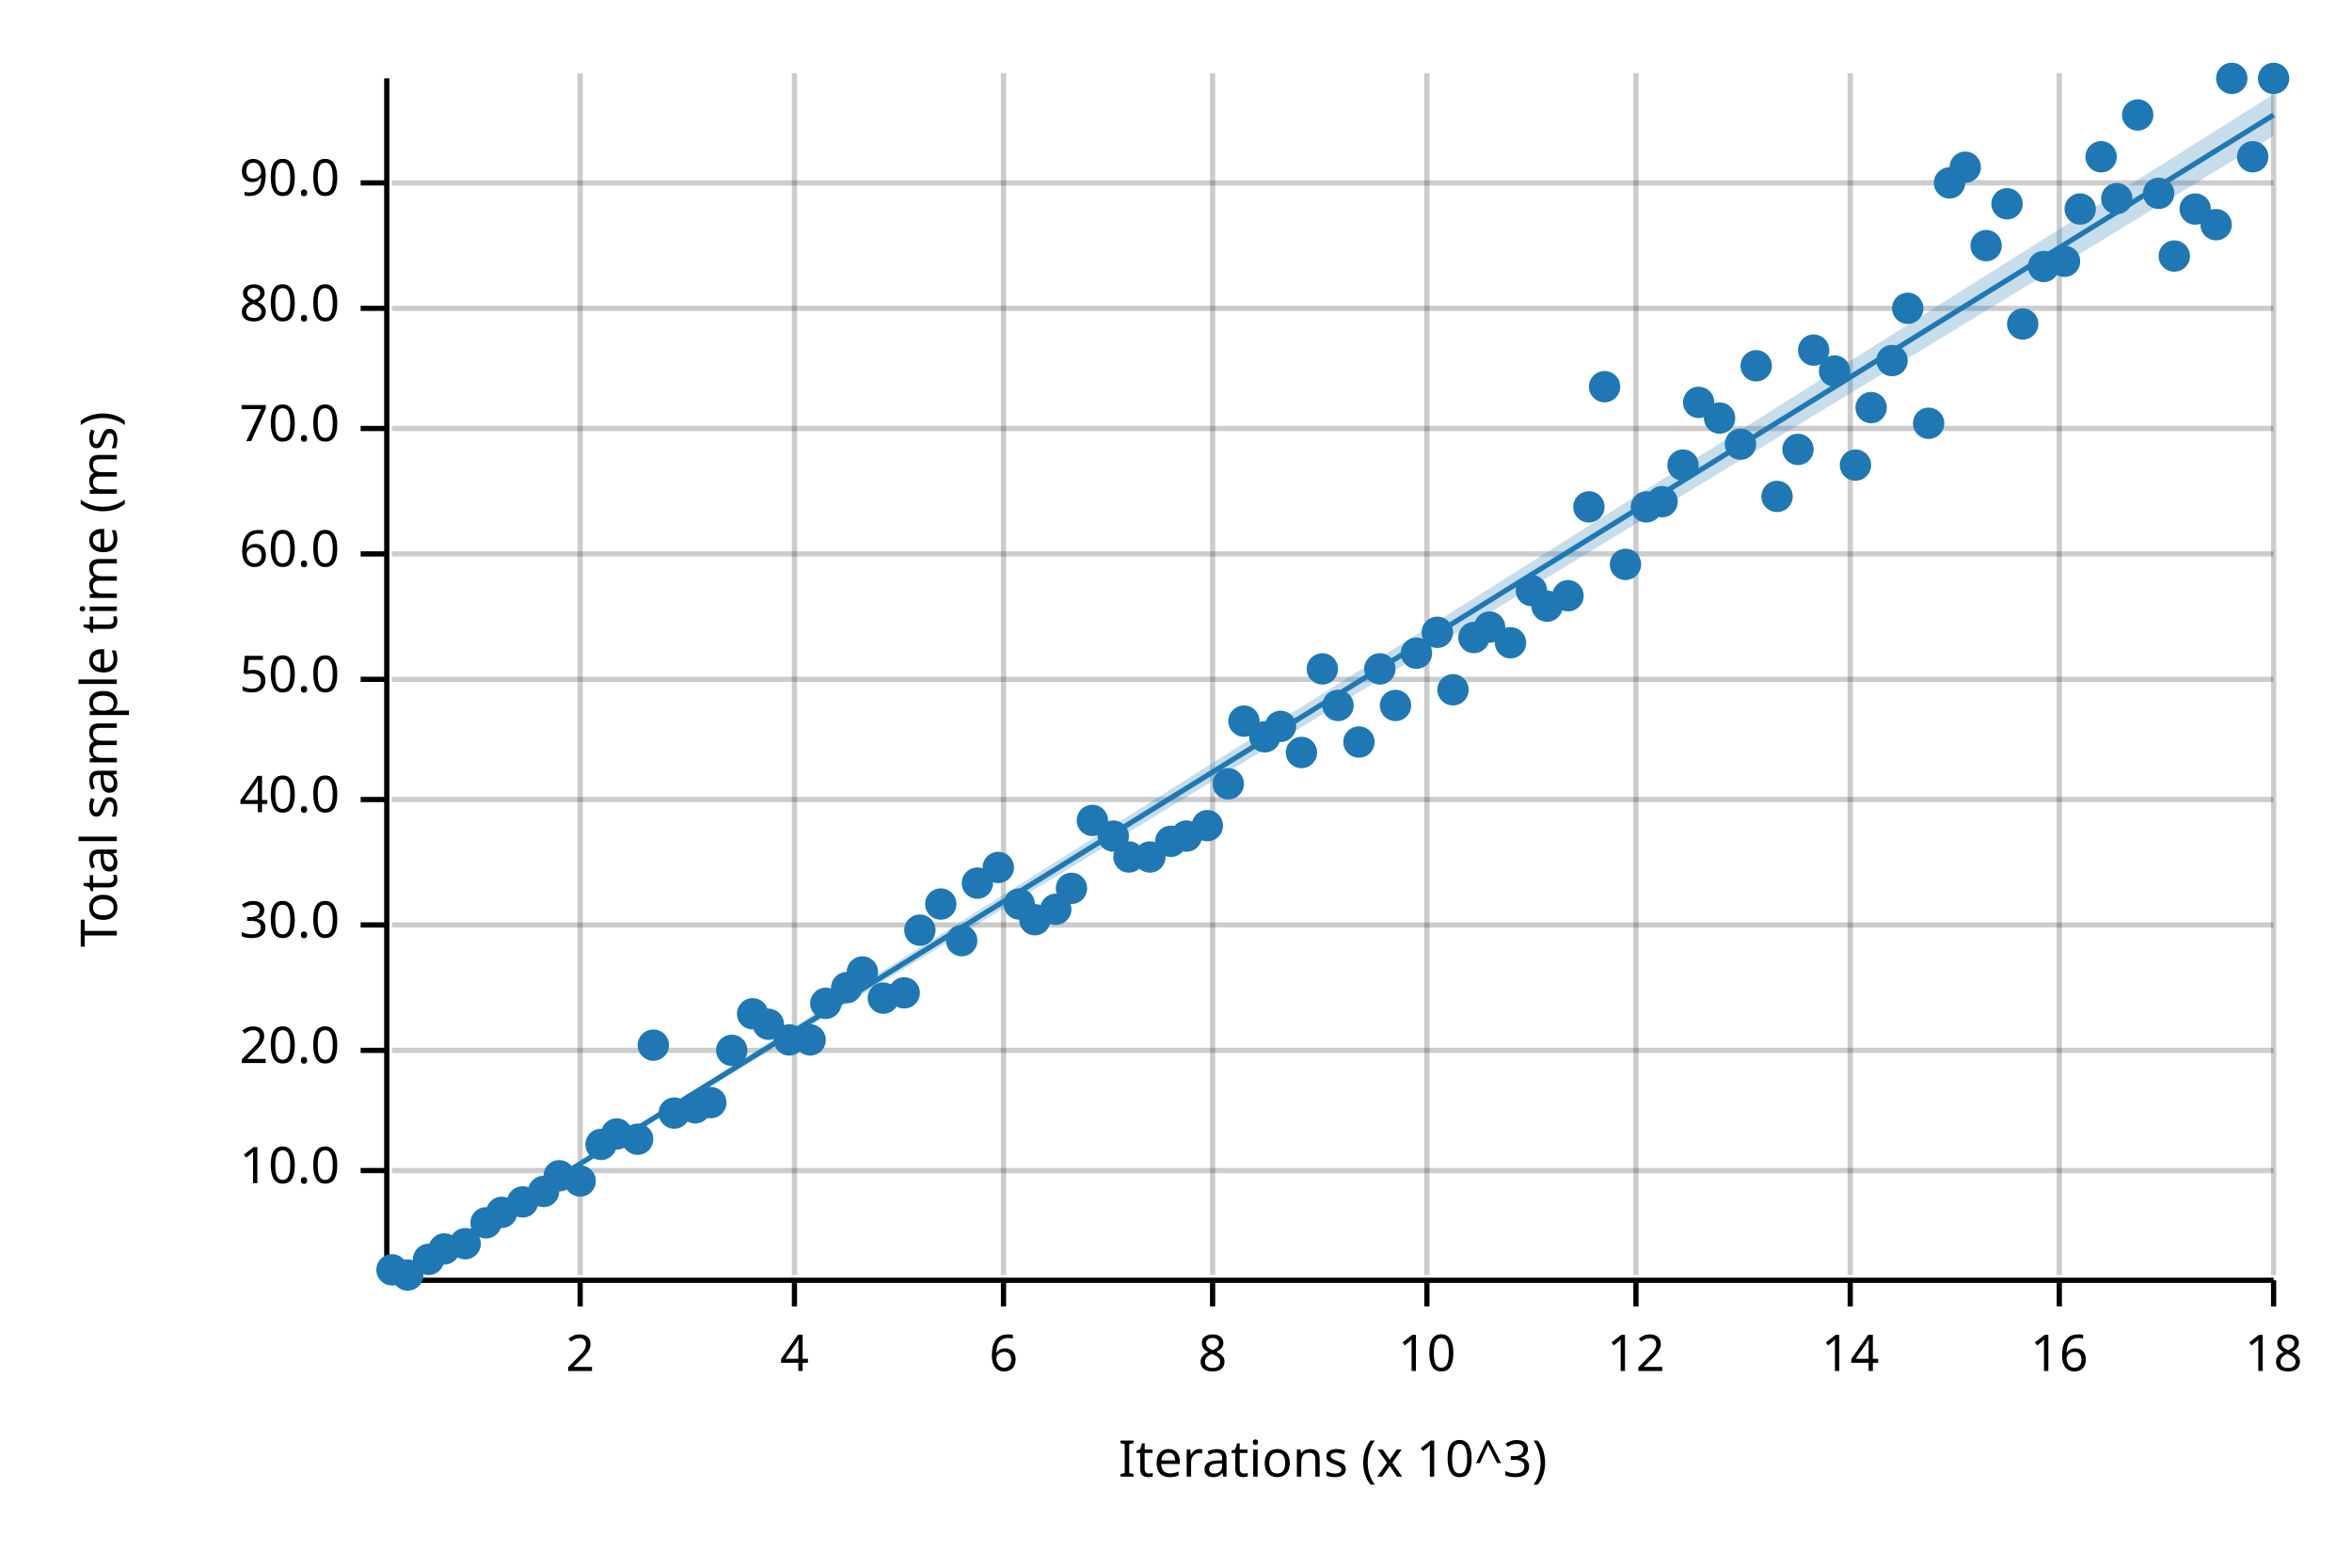
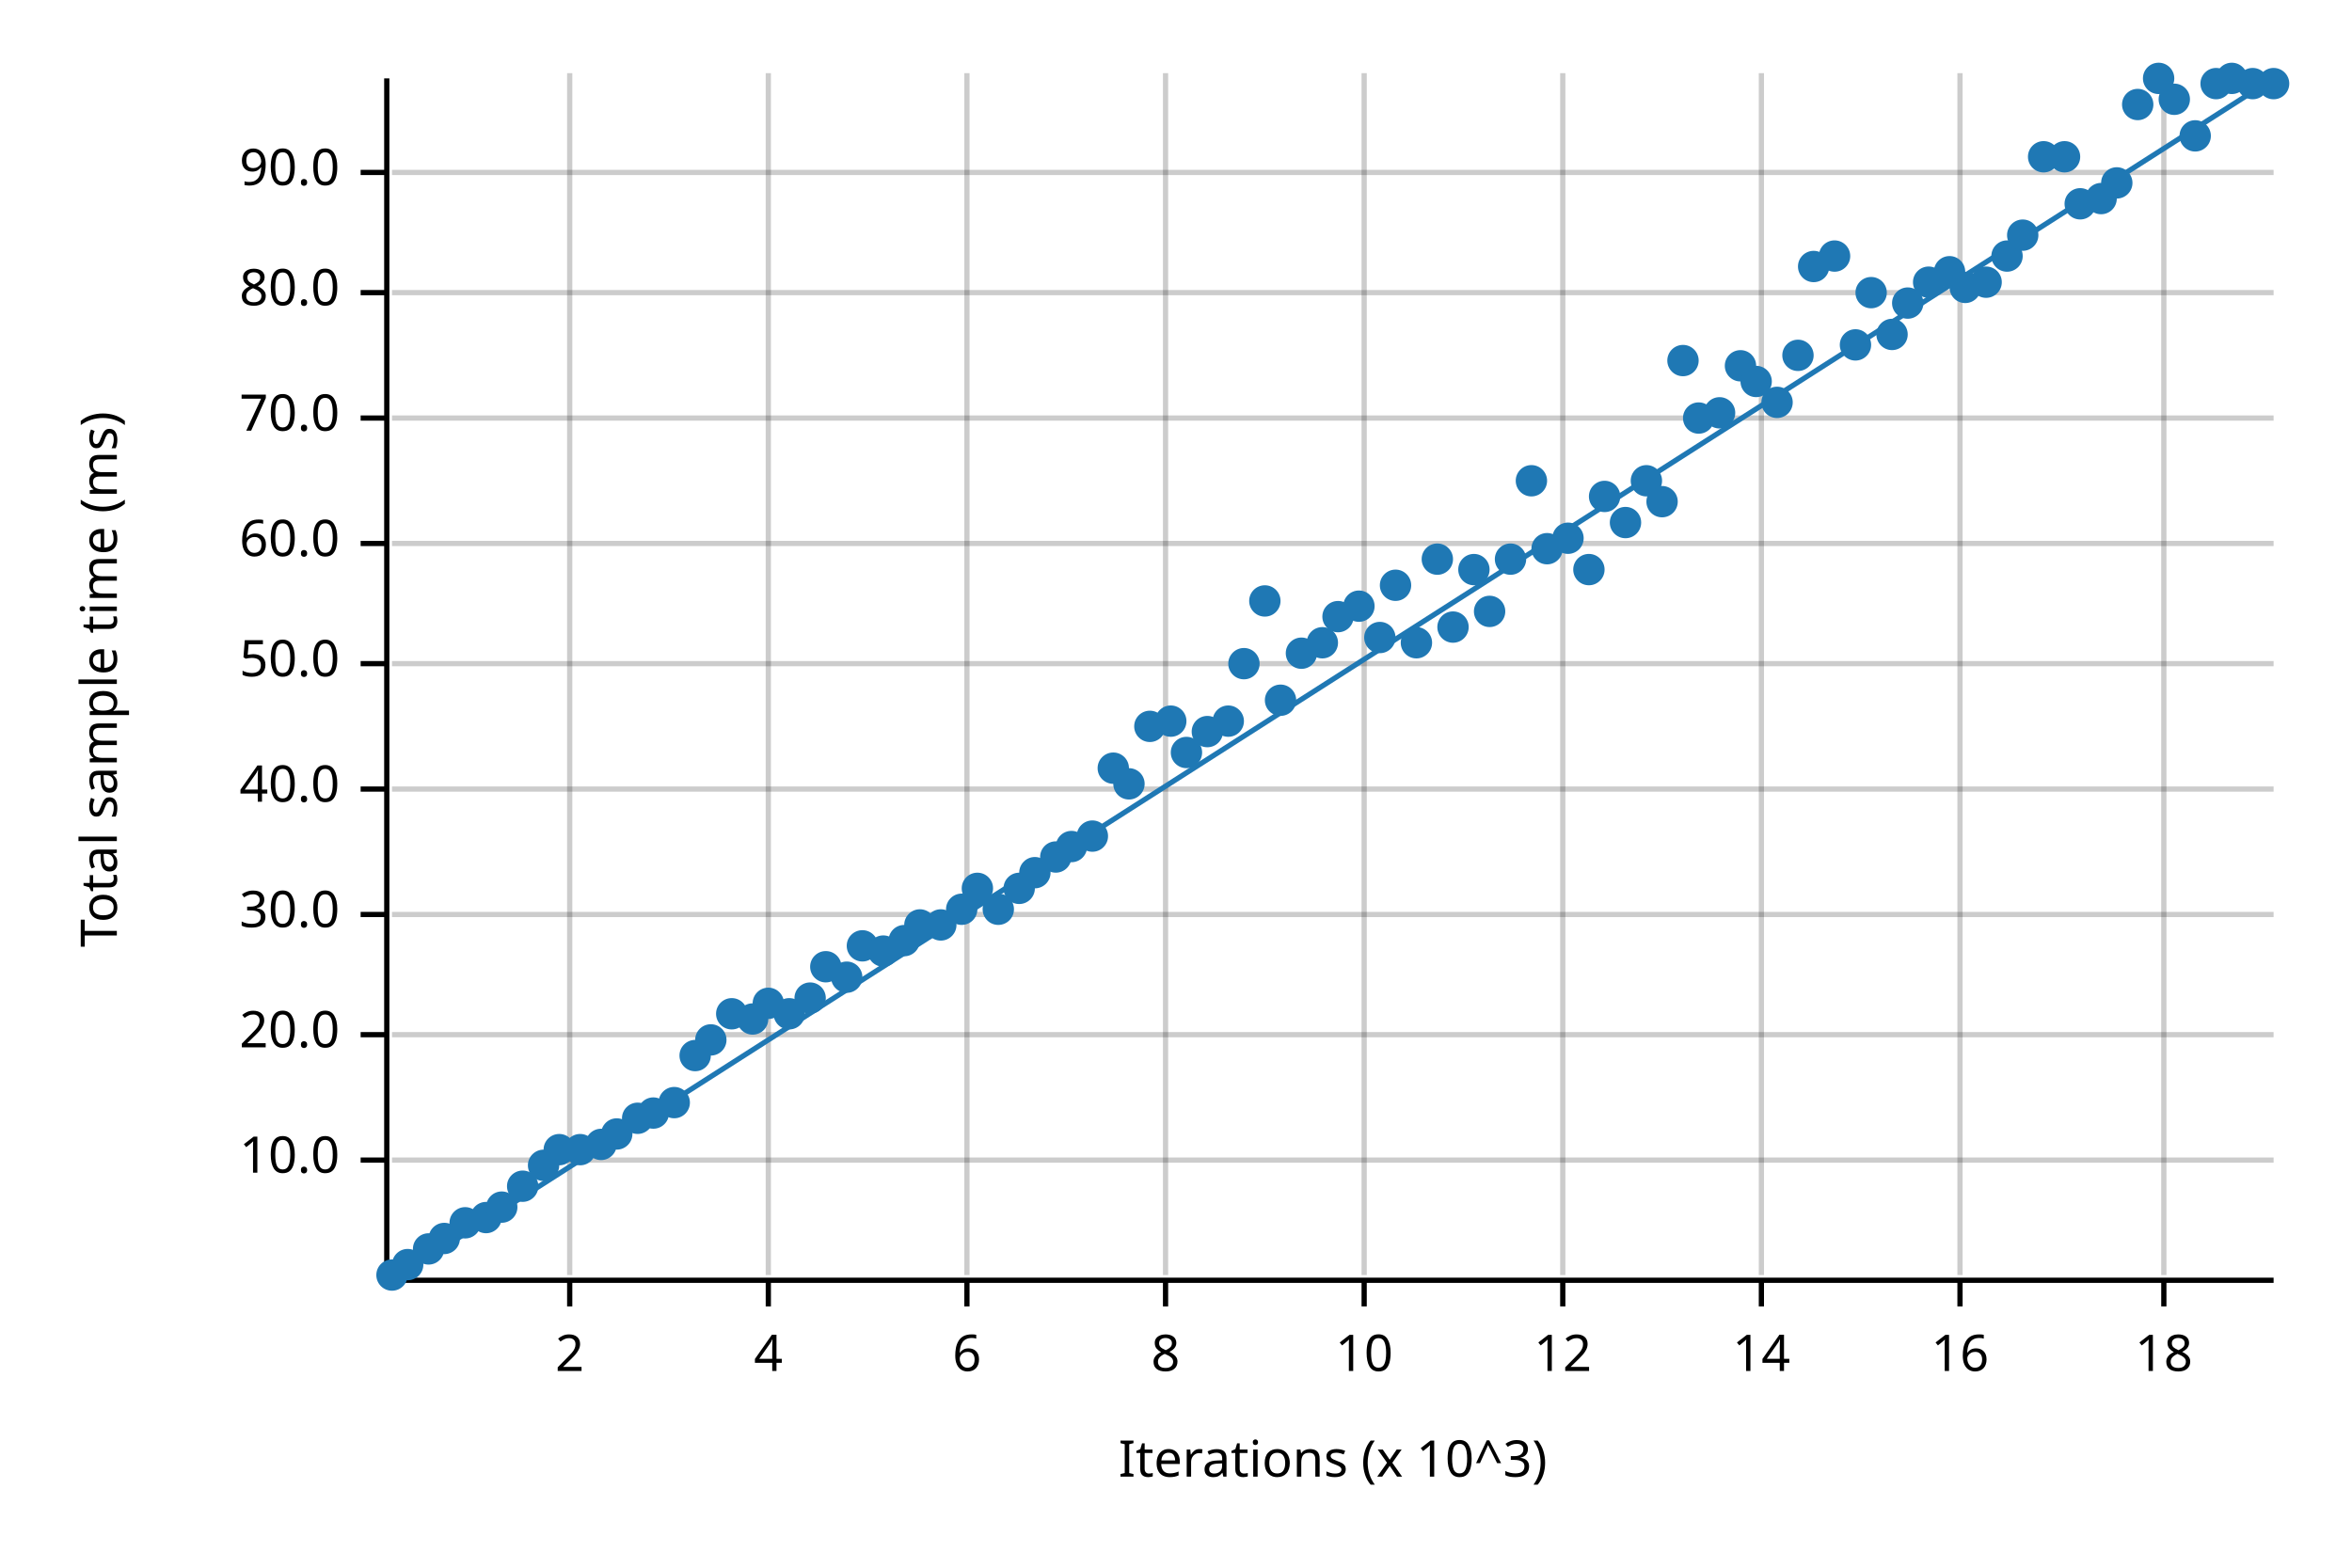
<svg xmlns="http://www.w3.org/2000/svg" width="450" height="300" viewBox="0 0 450 300">
  <text x="15" y="130" dy="0.76em" text-anchor="middle" font-family="sans-serif" font-size="9.677" opacity="1" fill="#000000" transform="rotate(270, 15, 130)">
Total sample time (ms)
</text>
  <text x="255" y="285" dy="-0.5ex" text-anchor="middle" font-family="sans-serif" font-size="9.677" opacity="1" fill="#000000">
Iterations (x 10^3)
</text>
-   <line opacity="0.2" stroke="#000000" stroke-width="1" x1="111" y1="244" x2="111" y2="14" />
-   <line opacity="0.2" stroke="#000000" stroke-width="1" x1="152" y1="244" x2="152" y2="14" />
-   <line opacity="0.2" stroke="#000000" stroke-width="1" x1="192" y1="244" x2="192" y2="14" />
-   <line opacity="0.2" stroke="#000000" stroke-width="1" x1="232" y1="244" x2="232" y2="14" />
-   <line opacity="0.2" stroke="#000000" stroke-width="1" x1="273" y1="244" x2="273" y2="14" />
-   <line opacity="0.2" stroke="#000000" stroke-width="1" x1="313" y1="244" x2="313" y2="14" />
-   <line opacity="0.2" stroke="#000000" stroke-width="1" x1="354" y1="244" x2="354" y2="14" />
-   <line opacity="0.2" stroke="#000000" stroke-width="1" x1="394" y1="244" x2="394" y2="14" />
-   <line opacity="0.2" stroke="#000000" stroke-width="1" x1="435" y1="244" x2="435" y2="14" />
-   <line opacity="0.2" stroke="#000000" stroke-width="1" x1="75" y1="224" x2="435" y2="224" />
-   <line opacity="0.2" stroke="#000000" stroke-width="1" x1="75" y1="201" x2="435" y2="201" />
-   <line opacity="0.2" stroke="#000000" stroke-width="1" x1="75" y1="177" x2="435" y2="177" />
-   <line opacity="0.2" stroke="#000000" stroke-width="1" x1="75" y1="153" x2="435" y2="153" />
-   <line opacity="0.2" stroke="#000000" stroke-width="1" x1="75" y1="130" x2="435" y2="130" />
-   <line opacity="0.2" stroke="#000000" stroke-width="1" x1="75" y1="106" x2="435" y2="106" />
-   <line opacity="0.2" stroke="#000000" stroke-width="1" x1="75" y1="82" x2="435" y2="82" />
-   <line opacity="0.2" stroke="#000000" stroke-width="1" x1="75" y1="59" x2="435" y2="59" />
-   <line opacity="0.2" stroke="#000000" stroke-width="1" x1="75" y1="35" x2="435" y2="35" />
+   <line opacity="0.2" stroke="#000000" stroke-width="1" x1="109" y1="244" x2="109" y2="14" />
+   <line opacity="0.2" stroke="#000000" stroke-width="1" x1="147" y1="244" x2="147" y2="14" />
+   <line opacity="0.2" stroke="#000000" stroke-width="1" x1="185" y1="244" x2="185" y2="14" />
+   <line opacity="0.2" stroke="#000000" stroke-width="1" x1="223" y1="244" x2="223" y2="14" />
+   <line opacity="0.2" stroke="#000000" stroke-width="1" x1="261" y1="244" x2="261" y2="14" />
+   <line opacity="0.2" stroke="#000000" stroke-width="1" x1="299" y1="244" x2="299" y2="14" />
+   <line opacity="0.2" stroke="#000000" stroke-width="1" x1="337" y1="244" x2="337" y2="14" />
+   <line opacity="0.2" stroke="#000000" stroke-width="1" x1="375" y1="244" x2="375" y2="14" />
+   <line opacity="0.2" stroke="#000000" stroke-width="1" x1="414" y1="244" x2="414" y2="14" />
+   <line opacity="0.2" stroke="#000000" stroke-width="1" x1="75" y1="222" x2="435" y2="222" />
+   <line opacity="0.2" stroke="#000000" stroke-width="1" x1="75" y1="198" x2="435" y2="198" />
+   <line opacity="0.2" stroke="#000000" stroke-width="1" x1="75" y1="175" x2="435" y2="175" />
+   <line opacity="0.2" stroke="#000000" stroke-width="1" x1="75" y1="151" x2="435" y2="151" />
+   <line opacity="0.2" stroke="#000000" stroke-width="1" x1="75" y1="127" x2="435" y2="127" />
+   <line opacity="0.2" stroke="#000000" stroke-width="1" x1="75" y1="104" x2="435" y2="104" />
+   <line opacity="0.2" stroke="#000000" stroke-width="1" x1="75" y1="80" x2="435" y2="80" />
+   <line opacity="0.2" stroke="#000000" stroke-width="1" x1="75" y1="56" x2="435" y2="56" />
+   <line opacity="0.2" stroke="#000000" stroke-width="1" x1="75" y1="33" x2="435" y2="33" />
  <polyline fill="none" opacity="1" stroke="#000000" stroke-width="1" points="74,15 74,245 " />
-   <text x="65" y="224" dy="0.5ex" text-anchor="end" font-family="sans-serif" font-size="9.677" opacity="1" fill="#000000">
+   <text x="65" y="222" dy="0.5ex" text-anchor="end" font-family="sans-serif" font-size="9.677" opacity="1" fill="#000000">
10.0
</text>
-   <polyline fill="none" opacity="1" stroke="#000000" stroke-width="1" points="69,224 74,224 " />
-   <text x="65" y="201" dy="0.5ex" text-anchor="end" font-family="sans-serif" font-size="9.677" opacity="1" fill="#000000">
+   <polyline fill="none" opacity="1" stroke="#000000" stroke-width="1" points="69,222 74,222 " />
+   <text x="65" y="198" dy="0.5ex" text-anchor="end" font-family="sans-serif" font-size="9.677" opacity="1" fill="#000000">
20.0
</text>
-   <polyline fill="none" opacity="1" stroke="#000000" stroke-width="1" points="69,201 74,201 " />
-   <text x="65" y="177" dy="0.5ex" text-anchor="end" font-family="sans-serif" font-size="9.677" opacity="1" fill="#000000">
+   <polyline fill="none" opacity="1" stroke="#000000" stroke-width="1" points="69,198 74,198 " />
+   <text x="65" y="175" dy="0.5ex" text-anchor="end" font-family="sans-serif" font-size="9.677" opacity="1" fill="#000000">
30.0
</text>
-   <polyline fill="none" opacity="1" stroke="#000000" stroke-width="1" points="69,177 74,177 " />
-   <text x="65" y="153" dy="0.5ex" text-anchor="end" font-family="sans-serif" font-size="9.677" opacity="1" fill="#000000">
+   <polyline fill="none" opacity="1" stroke="#000000" stroke-width="1" points="69,175 74,175 " />
+   <text x="65" y="151" dy="0.5ex" text-anchor="end" font-family="sans-serif" font-size="9.677" opacity="1" fill="#000000">
40.0
</text>
-   <polyline fill="none" opacity="1" stroke="#000000" stroke-width="1" points="69,153 74,153 " />
-   <text x="65" y="130" dy="0.5ex" text-anchor="end" font-family="sans-serif" font-size="9.677" opacity="1" fill="#000000">
+   <polyline fill="none" opacity="1" stroke="#000000" stroke-width="1" points="69,151 74,151 " />
+   <text x="65" y="127" dy="0.5ex" text-anchor="end" font-family="sans-serif" font-size="9.677" opacity="1" fill="#000000">
50.0
</text>
-   <polyline fill="none" opacity="1" stroke="#000000" stroke-width="1" points="69,130 74,130 " />
-   <text x="65" y="106" dy="0.5ex" text-anchor="end" font-family="sans-serif" font-size="9.677" opacity="1" fill="#000000">
+   <polyline fill="none" opacity="1" stroke="#000000" stroke-width="1" points="69,127 74,127 " />
+   <text x="65" y="104" dy="0.5ex" text-anchor="end" font-family="sans-serif" font-size="9.677" opacity="1" fill="#000000">
60.0
</text>
-   <polyline fill="none" opacity="1" stroke="#000000" stroke-width="1" points="69,106 74,106 " />
-   <text x="65" y="82" dy="0.5ex" text-anchor="end" font-family="sans-serif" font-size="9.677" opacity="1" fill="#000000">
+   <polyline fill="none" opacity="1" stroke="#000000" stroke-width="1" points="69,104 74,104 " />
+   <text x="65" y="80" dy="0.5ex" text-anchor="end" font-family="sans-serif" font-size="9.677" opacity="1" fill="#000000">
70.0
</text>
-   <polyline fill="none" opacity="1" stroke="#000000" stroke-width="1" points="69,82 74,82 " />
-   <text x="65" y="59" dy="0.5ex" text-anchor="end" font-family="sans-serif" font-size="9.677" opacity="1" fill="#000000">
+   <polyline fill="none" opacity="1" stroke="#000000" stroke-width="1" points="69,80 74,80 " />
+   <text x="65" y="56" dy="0.5ex" text-anchor="end" font-family="sans-serif" font-size="9.677" opacity="1" fill="#000000">
80.0
</text>
-   <polyline fill="none" opacity="1" stroke="#000000" stroke-width="1" points="69,59 74,59 " />
-   <text x="65" y="35" dy="0.5ex" text-anchor="end" font-family="sans-serif" font-size="9.677" opacity="1" fill="#000000">
+   <polyline fill="none" opacity="1" stroke="#000000" stroke-width="1" points="69,56 74,56 " />
+   <text x="65" y="33" dy="0.5ex" text-anchor="end" font-family="sans-serif" font-size="9.677" opacity="1" fill="#000000">
90.0
</text>
-   <polyline fill="none" opacity="1" stroke="#000000" stroke-width="1" points="69,35 74,35 " />
+   <polyline fill="none" opacity="1" stroke="#000000" stroke-width="1" points="69,33 74,33 " />
  <polyline fill="none" opacity="1" stroke="#000000" stroke-width="1" points="75,245 435,245 " />
-   <text x="111" y="255" dy="0.76em" text-anchor="middle" font-family="sans-serif" font-size="9.677" opacity="1" fill="#000000">
+   <text x="109" y="255" dy="0.76em" text-anchor="middle" font-family="sans-serif" font-size="9.677" opacity="1" fill="#000000">
2
</text>
-   <polyline fill="none" opacity="1" stroke="#000000" stroke-width="1" points="111,245 111,250 " />
-   <text x="152" y="255" dy="0.76em" text-anchor="middle" font-family="sans-serif" font-size="9.677" opacity="1" fill="#000000">
+   <polyline fill="none" opacity="1" stroke="#000000" stroke-width="1" points="109,245 109,250 " />
+   <text x="147" y="255" dy="0.76em" text-anchor="middle" font-family="sans-serif" font-size="9.677" opacity="1" fill="#000000">
4
</text>
-   <polyline fill="none" opacity="1" stroke="#000000" stroke-width="1" points="152,245 152,250 " />
-   <text x="192" y="255" dy="0.76em" text-anchor="middle" font-family="sans-serif" font-size="9.677" opacity="1" fill="#000000">
+   <polyline fill="none" opacity="1" stroke="#000000" stroke-width="1" points="147,245 147,250 " />
+   <text x="185" y="255" dy="0.76em" text-anchor="middle" font-family="sans-serif" font-size="9.677" opacity="1" fill="#000000">
6
</text>
-   <polyline fill="none" opacity="1" stroke="#000000" stroke-width="1" points="192,245 192,250 " />
-   <text x="232" y="255" dy="0.76em" text-anchor="middle" font-family="sans-serif" font-size="9.677" opacity="1" fill="#000000">
+   <polyline fill="none" opacity="1" stroke="#000000" stroke-width="1" points="185,245 185,250 " />
+   <text x="223" y="255" dy="0.76em" text-anchor="middle" font-family="sans-serif" font-size="9.677" opacity="1" fill="#000000">
8
</text>
-   <polyline fill="none" opacity="1" stroke="#000000" stroke-width="1" points="232,245 232,250 " />
-   <text x="273" y="255" dy="0.76em" text-anchor="middle" font-family="sans-serif" font-size="9.677" opacity="1" fill="#000000">
+   <polyline fill="none" opacity="1" stroke="#000000" stroke-width="1" points="223,245 223,250 " />
+   <text x="261" y="255" dy="0.76em" text-anchor="middle" font-family="sans-serif" font-size="9.677" opacity="1" fill="#000000">
10
</text>
-   <polyline fill="none" opacity="1" stroke="#000000" stroke-width="1" points="273,245 273,250 " />
-   <text x="313" y="255" dy="0.76em" text-anchor="middle" font-family="sans-serif" font-size="9.677" opacity="1" fill="#000000">
+   <polyline fill="none" opacity="1" stroke="#000000" stroke-width="1" points="261,245 261,250 " />
+   <text x="299" y="255" dy="0.76em" text-anchor="middle" font-family="sans-serif" font-size="9.677" opacity="1" fill="#000000">
12
</text>
-   <polyline fill="none" opacity="1" stroke="#000000" stroke-width="1" points="313,245 313,250 " />
-   <text x="354" y="255" dy="0.76em" text-anchor="middle" font-family="sans-serif" font-size="9.677" opacity="1" fill="#000000">
+   <polyline fill="none" opacity="1" stroke="#000000" stroke-width="1" points="299,245 299,250 " />
+   <text x="337" y="255" dy="0.76em" text-anchor="middle" font-family="sans-serif" font-size="9.677" opacity="1" fill="#000000">
14
</text>
-   <polyline fill="none" opacity="1" stroke="#000000" stroke-width="1" points="354,245 354,250 " />
-   <text x="394" y="255" dy="0.76em" text-anchor="middle" font-family="sans-serif" font-size="9.677" opacity="1" fill="#000000">
+   <polyline fill="none" opacity="1" stroke="#000000" stroke-width="1" points="337,245 337,250 " />
+   <text x="375" y="255" dy="0.76em" text-anchor="middle" font-family="sans-serif" font-size="9.677" opacity="1" fill="#000000">
16
</text>
-   <polyline fill="none" opacity="1" stroke="#000000" stroke-width="1" points="394,245 394,250 " />
-   <text x="435" y="255" dy="0.76em" text-anchor="middle" font-family="sans-serif" font-size="9.677" opacity="1" fill="#000000">
+   <polyline fill="none" opacity="1" stroke="#000000" stroke-width="1" points="375,245 375,250 " />
+   <text x="414" y="255" dy="0.76em" text-anchor="middle" font-family="sans-serif" font-size="9.677" opacity="1" fill="#000000">
18
</text>
-   <polyline fill="none" opacity="1" stroke="#000000" stroke-width="1" points="435,245 435,250 " />
-   <circle cx="75" cy="243" r="3" opacity="1" fill="#1F78B4" stroke="none" />
-   <circle cx="78" cy="244" r="3" opacity="1" fill="#1F78B4" stroke="none" />
-   <circle cx="82" cy="241" r="3" opacity="1" fill="#1F78B4" stroke="none" />
-   <circle cx="85" cy="239" r="3" opacity="1" fill="#1F78B4" stroke="none" />
-   <circle cx="89" cy="238" r="3" opacity="1" fill="#1F78B4" stroke="none" />
-   <circle cx="93" cy="234" r="3" opacity="1" fill="#1F78B4" stroke="none" />
-   <circle cx="96" cy="232" r="3" opacity="1" fill="#1F78B4" stroke="none" />
-   <circle cx="100" cy="230" r="3" opacity="1" fill="#1F78B4" stroke="none" />
-   <circle cx="104" cy="228" r="3" opacity="1" fill="#1F78B4" stroke="none" />
-   <circle cx="107" cy="225" r="3" opacity="1" fill="#1F78B4" stroke="none" />
-   <circle cx="111" cy="226" r="3" opacity="1" fill="#1F78B4" stroke="none" />
+   <polyline fill="none" opacity="1" stroke="#000000" stroke-width="1" points="414,245 414,250 " />
+   <circle cx="75" cy="244" r="3" opacity="1" fill="#1F78B4" stroke="none" />
+   <circle cx="78" cy="242" r="3" opacity="1" fill="#1F78B4" stroke="none" />
+   <circle cx="82" cy="239" r="3" opacity="1" fill="#1F78B4" stroke="none" />
+   <circle cx="85" cy="237" r="3" opacity="1" fill="#1F78B4" stroke="none" />
+   <circle cx="89" cy="234" r="3" opacity="1" fill="#1F78B4" stroke="none" />
+   <circle cx="93" cy="233" r="3" opacity="1" fill="#1F78B4" stroke="none" />
+   <circle cx="96" cy="231" r="3" opacity="1" fill="#1F78B4" stroke="none" />
+   <circle cx="100" cy="227" r="3" opacity="1" fill="#1F78B4" stroke="none" />
+   <circle cx="104" cy="223" r="3" opacity="1" fill="#1F78B4" stroke="none" />
+   <circle cx="107" cy="220" r="3" opacity="1" fill="#1F78B4" stroke="none" />
+   <circle cx="111" cy="220" r="3" opacity="1" fill="#1F78B4" stroke="none" />
  <circle cx="115" cy="219" r="3" opacity="1" fill="#1F78B4" stroke="none" />
  <circle cx="118" cy="217" r="3" opacity="1" fill="#1F78B4" stroke="none" />
-   <circle cx="122" cy="218" r="3" opacity="1" fill="#1F78B4" stroke="none" />
-   <circle cx="125" cy="200" r="3" opacity="1" fill="#1F78B4" stroke="none" />
-   <circle cx="129" cy="213" r="3" opacity="1" fill="#1F78B4" stroke="none" />
-   <circle cx="133" cy="212" r="3" opacity="1" fill="#1F78B4" stroke="none" />
-   <circle cx="136" cy="211" r="3" opacity="1" fill="#1F78B4" stroke="none" />
-   <circle cx="140" cy="201" r="3" opacity="1" fill="#1F78B4" stroke="none" />
-   <circle cx="144" cy="194" r="3" opacity="1" fill="#1F78B4" stroke="none" />
-   <circle cx="147" cy="196" r="3" opacity="1" fill="#1F78B4" stroke="none" />
-   <circle cx="151" cy="199" r="3" opacity="1" fill="#1F78B4" stroke="none" />
-   <circle cx="155" cy="199" r="3" opacity="1" fill="#1F78B4" stroke="none" />
-   <circle cx="158" cy="192" r="3" opacity="1" fill="#1F78B4" stroke="none" />
-   <circle cx="162" cy="189" r="3" opacity="1" fill="#1F78B4" stroke="none" />
-   <circle cx="165" cy="186" r="3" opacity="1" fill="#1F78B4" stroke="none" />
-   <circle cx="169" cy="191" r="3" opacity="1" fill="#1F78B4" stroke="none" />
-   <circle cx="173" cy="190" r="3" opacity="1" fill="#1F78B4" stroke="none" />
-   <circle cx="176" cy="178" r="3" opacity="1" fill="#1F78B4" stroke="none" />
-   <circle cx="180" cy="173" r="3" opacity="1" fill="#1F78B4" stroke="none" />
-   <circle cx="184" cy="180" r="3" opacity="1" fill="#1F78B4" stroke="none" />
-   <circle cx="187" cy="169" r="3" opacity="1" fill="#1F78B4" stroke="none" />
-   <circle cx="191" cy="166" r="3" opacity="1" fill="#1F78B4" stroke="none" />
-   <circle cx="195" cy="173" r="3" opacity="1" fill="#1F78B4" stroke="none" />
-   <circle cx="198" cy="176" r="3" opacity="1" fill="#1F78B4" stroke="none" />
-   <circle cx="202" cy="174" r="3" opacity="1" fill="#1F78B4" stroke="none" />
-   <circle cx="205" cy="170" r="3" opacity="1" fill="#1F78B4" stroke="none" />
-   <circle cx="209" cy="157" r="3" opacity="1" fill="#1F78B4" stroke="none" />
-   <circle cx="213" cy="160" r="3" opacity="1" fill="#1F78B4" stroke="none" />
-   <circle cx="216" cy="164" r="3" opacity="1" fill="#1F78B4" stroke="none" />
-   <circle cx="220" cy="164" r="3" opacity="1" fill="#1F78B4" stroke="none" />
-   <circle cx="224" cy="161" r="3" opacity="1" fill="#1F78B4" stroke="none" />
-   <circle cx="227" cy="160" r="3" opacity="1" fill="#1F78B4" stroke="none" />
-   <circle cx="231" cy="158" r="3" opacity="1" fill="#1F78B4" stroke="none" />
-   <circle cx="235" cy="150" r="3" opacity="1" fill="#1F78B4" stroke="none" />
-   <circle cx="238" cy="138" r="3" opacity="1" fill="#1F78B4" stroke="none" />
-   <circle cx="242" cy="141" r="3" opacity="1" fill="#1F78B4" stroke="none" />
-   <circle cx="245" cy="139" r="3" opacity="1" fill="#1F78B4" stroke="none" />
-   <circle cx="249" cy="144" r="3" opacity="1" fill="#1F78B4" stroke="none" />
-   <circle cx="253" cy="128" r="3" opacity="1" fill="#1F78B4" stroke="none" />
-   <circle cx="256" cy="135" r="3" opacity="1" fill="#1F78B4" stroke="none" />
-   <circle cx="260" cy="142" r="3" opacity="1" fill="#1F78B4" stroke="none" />
-   <circle cx="264" cy="128" r="3" opacity="1" fill="#1F78B4" stroke="none" />
-   <circle cx="267" cy="135" r="3" opacity="1" fill="#1F78B4" stroke="none" />
-   <circle cx="271" cy="125" r="3" opacity="1" fill="#1F78B4" stroke="none" />
-   <circle cx="275" cy="121" r="3" opacity="1" fill="#1F78B4" stroke="none" />
-   <circle cx="278" cy="132" r="3" opacity="1" fill="#1F78B4" stroke="none" />
-   <circle cx="282" cy="122" r="3" opacity="1" fill="#1F78B4" stroke="none" />
-   <circle cx="285" cy="120" r="3" opacity="1" fill="#1F78B4" stroke="none" />
-   <circle cx="289" cy="123" r="3" opacity="1" fill="#1F78B4" stroke="none" />
-   <circle cx="293" cy="113" r="3" opacity="1" fill="#1F78B4" stroke="none" />
-   <circle cx="296" cy="116" r="3" opacity="1" fill="#1F78B4" stroke="none" />
-   <circle cx="300" cy="114" r="3" opacity="1" fill="#1F78B4" stroke="none" />
-   <circle cx="304" cy="97" r="3" opacity="1" fill="#1F78B4" stroke="none" />
-   <circle cx="307" cy="74" r="3" opacity="1" fill="#1F78B4" stroke="none" />
-   <circle cx="311" cy="108" r="3" opacity="1" fill="#1F78B4" stroke="none" />
-   <circle cx="315" cy="97" r="3" opacity="1" fill="#1F78B4" stroke="none" />
+   <circle cx="122" cy="214" r="3" opacity="1" fill="#1F78B4" stroke="none" />
+   <circle cx="125" cy="213" r="3" opacity="1" fill="#1F78B4" stroke="none" />
+   <circle cx="129" cy="211" r="3" opacity="1" fill="#1F78B4" stroke="none" />
+   <circle cx="133" cy="202" r="3" opacity="1" fill="#1F78B4" stroke="none" />
+   <circle cx="136" cy="199" r="3" opacity="1" fill="#1F78B4" stroke="none" />
+   <circle cx="140" cy="194" r="3" opacity="1" fill="#1F78B4" stroke="none" />
+   <circle cx="144" cy="195" r="3" opacity="1" fill="#1F78B4" stroke="none" />
+   <circle cx="147" cy="192" r="3" opacity="1" fill="#1F78B4" stroke="none" />
+   <circle cx="151" cy="194" r="3" opacity="1" fill="#1F78B4" stroke="none" />
+   <circle cx="155" cy="191" r="3" opacity="1" fill="#1F78B4" stroke="none" />
+   <circle cx="158" cy="185" r="3" opacity="1" fill="#1F78B4" stroke="none" />
+   <circle cx="162" cy="187" r="3" opacity="1" fill="#1F78B4" stroke="none" />
+   <circle cx="165" cy="181" r="3" opacity="1" fill="#1F78B4" stroke="none" />
+   <circle cx="169" cy="182" r="3" opacity="1" fill="#1F78B4" stroke="none" />
+   <circle cx="173" cy="180" r="3" opacity="1" fill="#1F78B4" stroke="none" />
+   <circle cx="176" cy="177" r="3" opacity="1" fill="#1F78B4" stroke="none" />
+   <circle cx="180" cy="177" r="3" opacity="1" fill="#1F78B4" stroke="none" />
+   <circle cx="184" cy="174" r="3" opacity="1" fill="#1F78B4" stroke="none" />
+   <circle cx="187" cy="170" r="3" opacity="1" fill="#1F78B4" stroke="none" />
+   <circle cx="191" cy="174" r="3" opacity="1" fill="#1F78B4" stroke="none" />
+   <circle cx="195" cy="170" r="3" opacity="1" fill="#1F78B4" stroke="none" />
+   <circle cx="198" cy="167" r="3" opacity="1" fill="#1F78B4" stroke="none" />
+   <circle cx="202" cy="164" r="3" opacity="1" fill="#1F78B4" stroke="none" />
+   <circle cx="205" cy="162" r="3" opacity="1" fill="#1F78B4" stroke="none" />
+   <circle cx="209" cy="160" r="3" opacity="1" fill="#1F78B4" stroke="none" />
+   <circle cx="213" cy="147" r="3" opacity="1" fill="#1F78B4" stroke="none" />
+   <circle cx="216" cy="150" r="3" opacity="1" fill="#1F78B4" stroke="none" />
+   <circle cx="220" cy="139" r="3" opacity="1" fill="#1F78B4" stroke="none" />
+   <circle cx="224" cy="138" r="3" opacity="1" fill="#1F78B4" stroke="none" />
+   <circle cx="227" cy="144" r="3" opacity="1" fill="#1F78B4" stroke="none" />
+   <circle cx="231" cy="140" r="3" opacity="1" fill="#1F78B4" stroke="none" />
+   <circle cx="235" cy="138" r="3" opacity="1" fill="#1F78B4" stroke="none" />
+   <circle cx="238" cy="127" r="3" opacity="1" fill="#1F78B4" stroke="none" />
+   <circle cx="242" cy="115" r="3" opacity="1" fill="#1F78B4" stroke="none" />
+   <circle cx="245" cy="134" r="3" opacity="1" fill="#1F78B4" stroke="none" />
+   <circle cx="249" cy="125" r="3" opacity="1" fill="#1F78B4" stroke="none" />
+   <circle cx="253" cy="123" r="3" opacity="1" fill="#1F78B4" stroke="none" />
+   <circle cx="256" cy="118" r="3" opacity="1" fill="#1F78B4" stroke="none" />
+   <circle cx="260" cy="116" r="3" opacity="1" fill="#1F78B4" stroke="none" />
+   <circle cx="264" cy="122" r="3" opacity="1" fill="#1F78B4" stroke="none" />
+   <circle cx="267" cy="112" r="3" opacity="1" fill="#1F78B4" stroke="none" />
+   <circle cx="271" cy="123" r="3" opacity="1" fill="#1F78B4" stroke="none" />
+   <circle cx="275" cy="107" r="3" opacity="1" fill="#1F78B4" stroke="none" />
+   <circle cx="278" cy="120" r="3" opacity="1" fill="#1F78B4" stroke="none" />
+   <circle cx="282" cy="109" r="3" opacity="1" fill="#1F78B4" stroke="none" />
+   <circle cx="285" cy="117" r="3" opacity="1" fill="#1F78B4" stroke="none" />
+   <circle cx="289" cy="107" r="3" opacity="1" fill="#1F78B4" stroke="none" />
+   <circle cx="293" cy="92" r="3" opacity="1" fill="#1F78B4" stroke="none" />
+   <circle cx="296" cy="105" r="3" opacity="1" fill="#1F78B4" stroke="none" />
+   <circle cx="300" cy="103" r="3" opacity="1" fill="#1F78B4" stroke="none" />
+   <circle cx="304" cy="109" r="3" opacity="1" fill="#1F78B4" stroke="none" />
+   <circle cx="307" cy="95" r="3" opacity="1" fill="#1F78B4" stroke="none" />
+   <circle cx="311" cy="100" r="3" opacity="1" fill="#1F78B4" stroke="none" />
+   <circle cx="315" cy="92" r="3" opacity="1" fill="#1F78B4" stroke="none" />
  <circle cx="318" cy="96" r="3" opacity="1" fill="#1F78B4" stroke="none" />
-   <circle cx="322" cy="89" r="3" opacity="1" fill="#1F78B4" stroke="none" />
-   <circle cx="325" cy="77" r="3" opacity="1" fill="#1F78B4" stroke="none" />
-   <circle cx="329" cy="80" r="3" opacity="1" fill="#1F78B4" stroke="none" />
-   <circle cx="333" cy="85" r="3" opacity="1" fill="#1F78B4" stroke="none" />
-   <circle cx="336" cy="70" r="3" opacity="1" fill="#1F78B4" stroke="none" />
-   <circle cx="340" cy="95" r="3" opacity="1" fill="#1F78B4" stroke="none" />
-   <circle cx="344" cy="86" r="3" opacity="1" fill="#1F78B4" stroke="none" />
-   <circle cx="347" cy="67" r="3" opacity="1" fill="#1F78B4" stroke="none" />
-   <circle cx="351" cy="71" r="3" opacity="1" fill="#1F78B4" stroke="none" />
-   <circle cx="355" cy="89" r="3" opacity="1" fill="#1F78B4" stroke="none" />
-   <circle cx="358" cy="78" r="3" opacity="1" fill="#1F78B4" stroke="none" />
-   <circle cx="362" cy="69" r="3" opacity="1" fill="#1F78B4" stroke="none" />
-   <circle cx="365" cy="59" r="3" opacity="1" fill="#1F78B4" stroke="none" />
-   <circle cx="369" cy="81" r="3" opacity="1" fill="#1F78B4" stroke="none" />
-   <circle cx="373" cy="35" r="3" opacity="1" fill="#1F78B4" stroke="none" />
-   <circle cx="376" cy="32" r="3" opacity="1" fill="#1F78B4" stroke="none" />
-   <circle cx="380" cy="47" r="3" opacity="1" fill="#1F78B4" stroke="none" />
-   <circle cx="384" cy="39" r="3" opacity="1" fill="#1F78B4" stroke="none" />
-   <circle cx="387" cy="62" r="3" opacity="1" fill="#1F78B4" stroke="none" />
-   <circle cx="391" cy="51" r="3" opacity="1" fill="#1F78B4" stroke="none" />
-   <circle cx="395" cy="50" r="3" opacity="1" fill="#1F78B4" stroke="none" />
-   <circle cx="398" cy="40" r="3" opacity="1" fill="#1F78B4" stroke="none" />
-   <circle cx="402" cy="30" r="3" opacity="1" fill="#1F78B4" stroke="none" />
-   <circle cx="405" cy="38" r="3" opacity="1" fill="#1F78B4" stroke="none" />
-   <circle cx="409" cy="22" r="3" opacity="1" fill="#1F78B4" stroke="none" />
-   <circle cx="413" cy="37" r="3" opacity="1" fill="#1F78B4" stroke="none" />
-   <circle cx="416" cy="49" r="3" opacity="1" fill="#1F78B4" stroke="none" />
-   <circle cx="420" cy="40" r="3" opacity="1" fill="#1F78B4" stroke="none" />
-   <circle cx="424" cy="43" r="3" opacity="1" fill="#1F78B4" stroke="none" />
+   <circle cx="322" cy="69" r="3" opacity="1" fill="#1F78B4" stroke="none" />
+   <circle cx="325" cy="80" r="3" opacity="1" fill="#1F78B4" stroke="none" />
+   <circle cx="329" cy="79" r="3" opacity="1" fill="#1F78B4" stroke="none" />
+   <circle cx="333" cy="70" r="3" opacity="1" fill="#1F78B4" stroke="none" />
+   <circle cx="336" cy="73" r="3" opacity="1" fill="#1F78B4" stroke="none" />
+   <circle cx="340" cy="77" r="3" opacity="1" fill="#1F78B4" stroke="none" />
+   <circle cx="344" cy="68" r="3" opacity="1" fill="#1F78B4" stroke="none" />
+   <circle cx="347" cy="51" r="3" opacity="1" fill="#1F78B4" stroke="none" />
+   <circle cx="351" cy="49" r="3" opacity="1" fill="#1F78B4" stroke="none" />
+   <circle cx="355" cy="66" r="3" opacity="1" fill="#1F78B4" stroke="none" />
+   <circle cx="358" cy="56" r="3" opacity="1" fill="#1F78B4" stroke="none" />
+   <circle cx="362" cy="64" r="3" opacity="1" fill="#1F78B4" stroke="none" />
+   <circle cx="365" cy="58" r="3" opacity="1" fill="#1F78B4" stroke="none" />
+   <circle cx="369" cy="54" r="3" opacity="1" fill="#1F78B4" stroke="none" />
+   <circle cx="373" cy="52" r="3" opacity="1" fill="#1F78B4" stroke="none" />
+   <circle cx="376" cy="55" r="3" opacity="1" fill="#1F78B4" stroke="none" />
+   <circle cx="380" cy="54" r="3" opacity="1" fill="#1F78B4" stroke="none" />
+   <circle cx="384" cy="49" r="3" opacity="1" fill="#1F78B4" stroke="none" />
+   <circle cx="387" cy="45" r="3" opacity="1" fill="#1F78B4" stroke="none" />
+   <circle cx="391" cy="30" r="3" opacity="1" fill="#1F78B4" stroke="none" />
+   <circle cx="395" cy="30" r="3" opacity="1" fill="#1F78B4" stroke="none" />
+   <circle cx="398" cy="39" r="3" opacity="1" fill="#1F78B4" stroke="none" />
+   <circle cx="402" cy="38" r="3" opacity="1" fill="#1F78B4" stroke="none" />
+   <circle cx="405" cy="35" r="3" opacity="1" fill="#1F78B4" stroke="none" />
+   <circle cx="409" cy="20" r="3" opacity="1" fill="#1F78B4" stroke="none" />
+   <circle cx="413" cy="15" r="3" opacity="1" fill="#1F78B4" stroke="none" />
+   <circle cx="416" cy="19" r="3" opacity="1" fill="#1F78B4" stroke="none" />
+   <circle cx="420" cy="26" r="3" opacity="1" fill="#1F78B4" stroke="none" />
+   <circle cx="424" cy="16" r="3" opacity="1" fill="#1F78B4" stroke="none" />
  <circle cx="427" cy="15" r="3" opacity="1" fill="#1F78B4" stroke="none" />
-   <circle cx="431" cy="30" r="3" opacity="1" fill="#1F78B4" stroke="none" />
-   <circle cx="435" cy="15" r="3" opacity="1" fill="#1F78B4" stroke="none" />
-   <polyline fill="none" opacity="1" stroke="#1F78B4" stroke-width="1" points="75,245 435,22 " />
-   <polygon opacity="0.25" fill="#1F78B4" points="75,245 435,26 435,18 " />
+   <circle cx="431" cy="16" r="3" opacity="1" fill="#1F78B4" stroke="none" />
+   <circle cx="435" cy="16" r="3" opacity="1" fill="#1F78B4" stroke="none" />
+   <polyline fill="none" opacity="1" stroke="#1F78B4" stroke-width="1" points="75,245 435,15 " />
+   <polygon opacity="0.25" fill="#1F78B4" points="75,245 435,15 435,15 " />
</svg>
